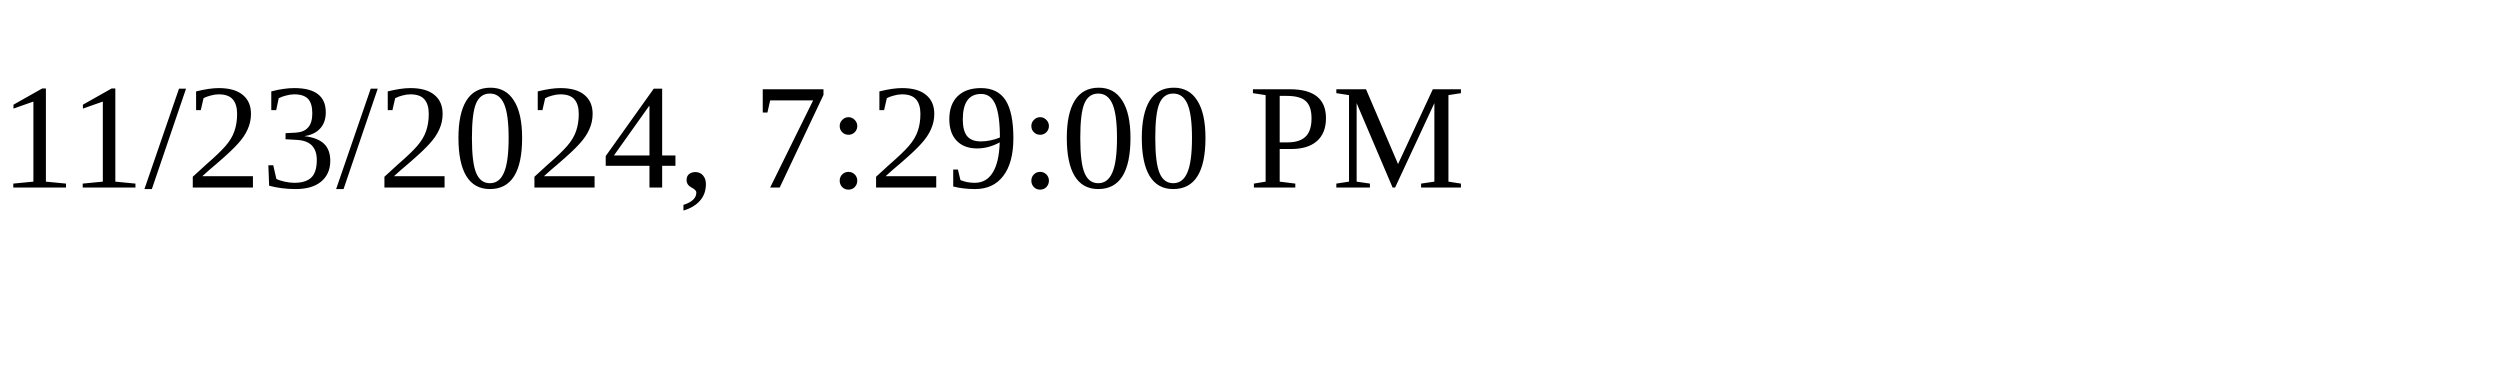
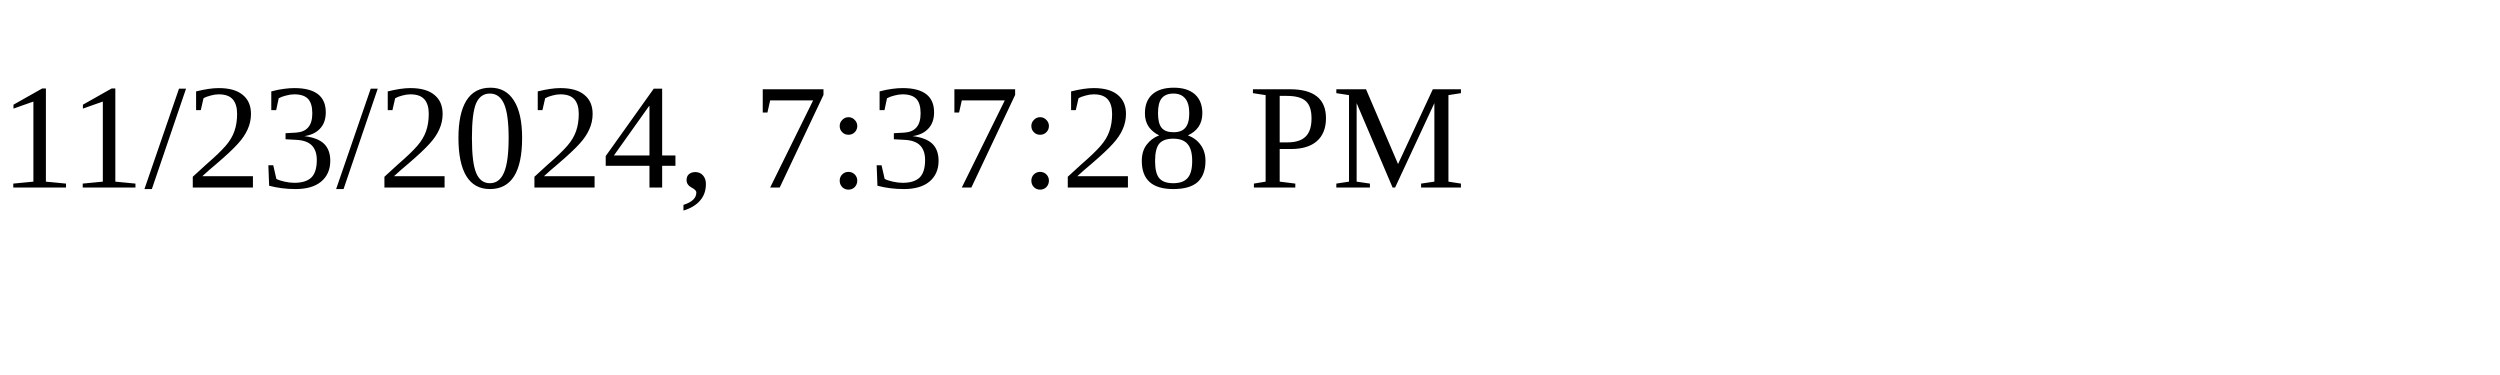
<svg xmlns="http://www.w3.org/2000/svg" height="30" width="200">
-   <text x="0" y="15">11/23/2024, 7:29:00 PM</text>
+   <text x="0" y="15">11/23/2024, 7:37:28 PM</text>
</svg>
